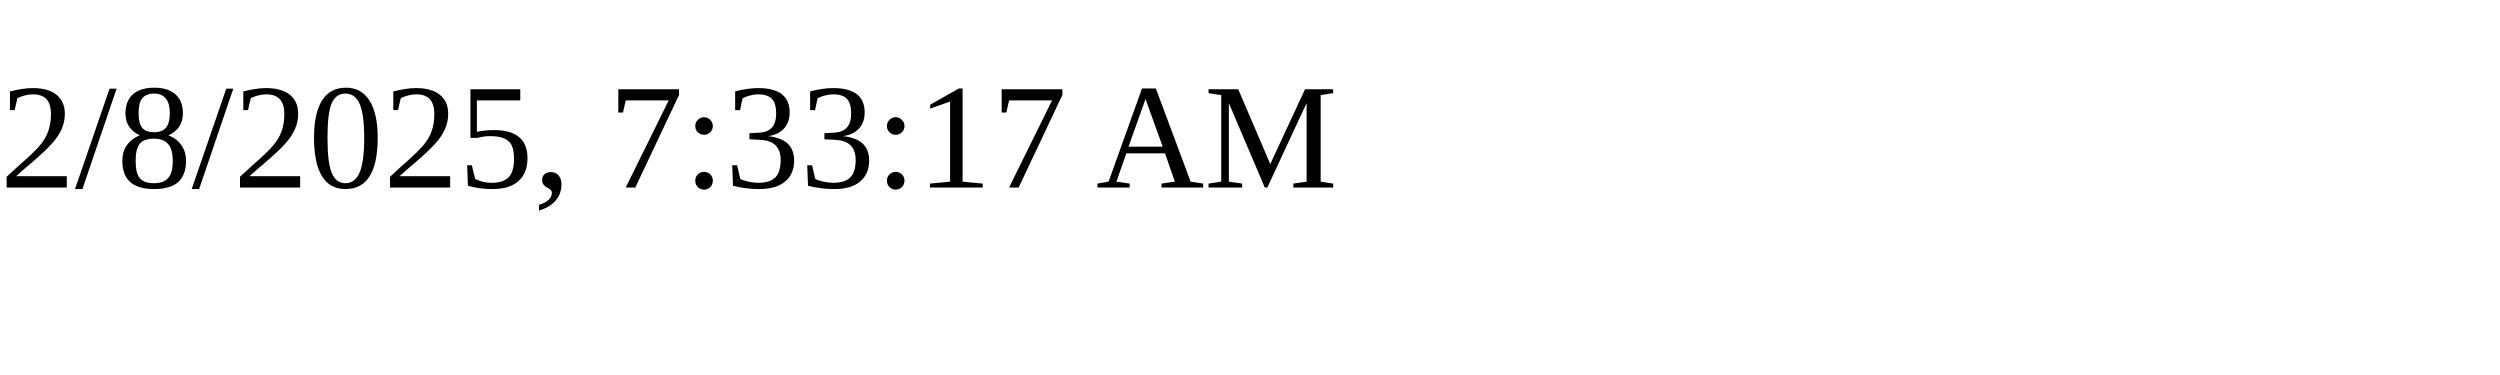
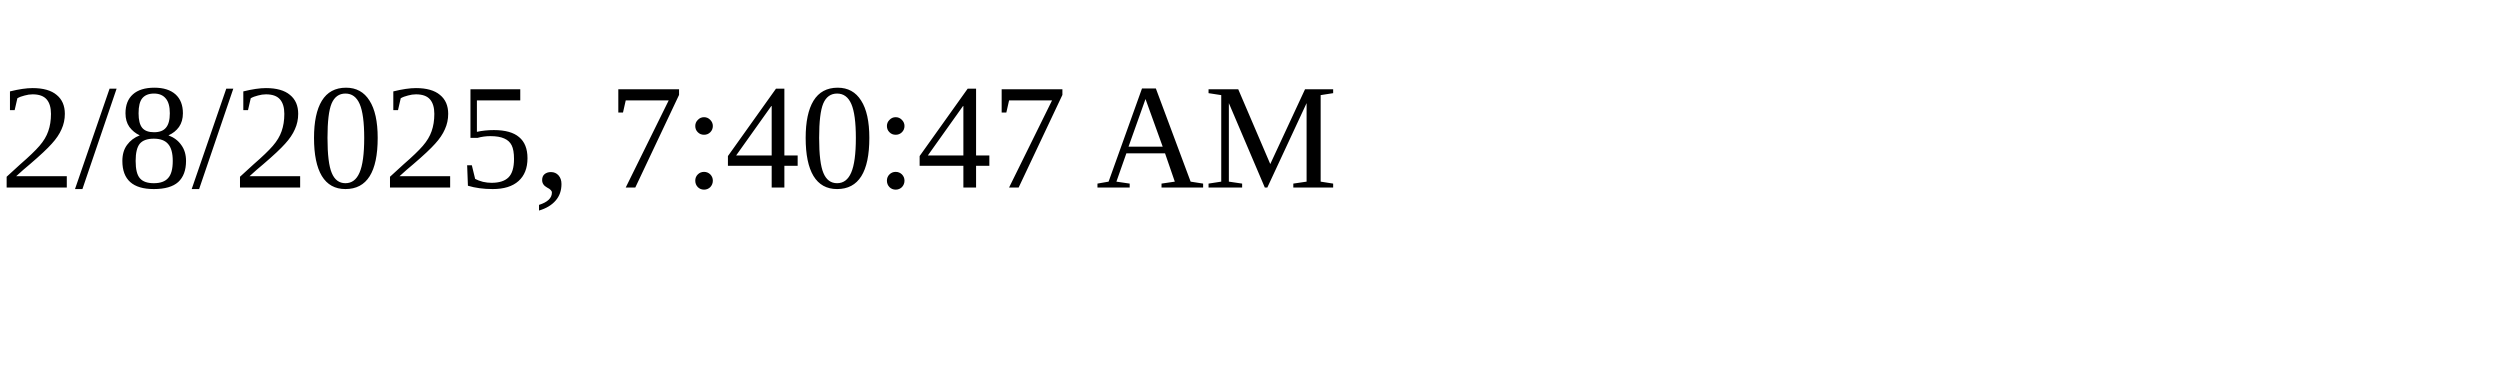
<svg xmlns="http://www.w3.org/2000/svg" height="30" width="200">
-   <text x="0" y="15">2/8/2025, 7:33:17 AM</text>
+   <text x="0" y="15">2/8/2025, 7:40:47 AM</text>
</svg>
